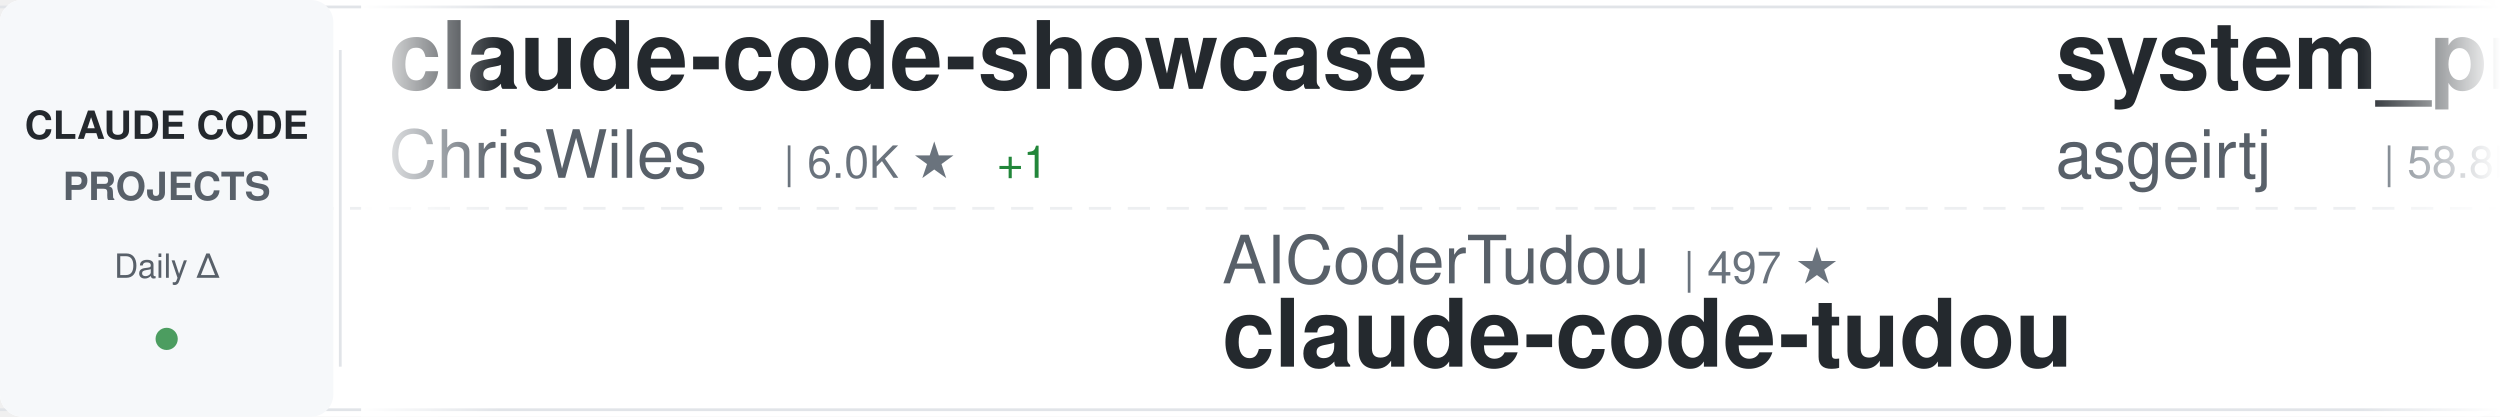
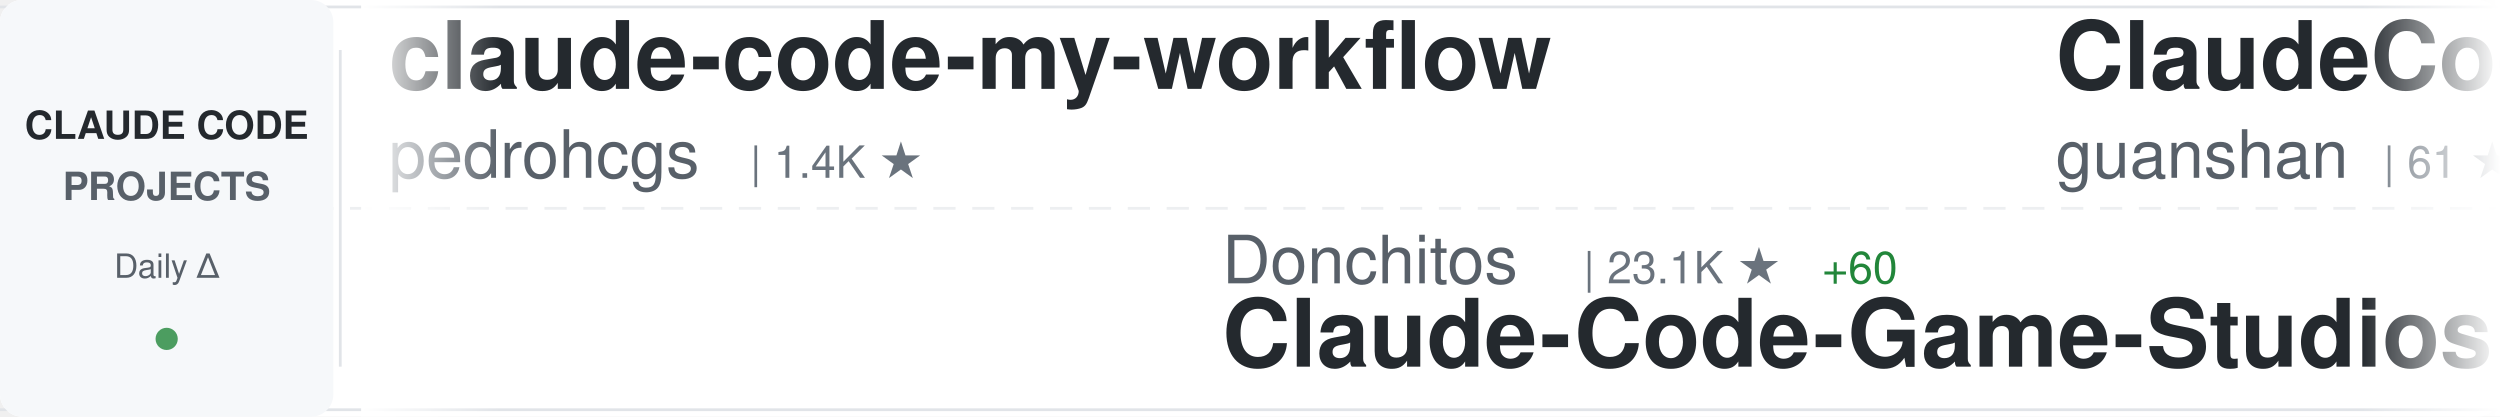
<svg xmlns="http://www.w3.org/2000/svg" width="900" height="150">
  <defs>
    <linearGradient id="awesomeLeftFade" x1="0%" y1="0%" x2="100%" y2="0%">
      <stop offset="0%" style="stop-color:#ffffff;stop-opacity:1" />
      <stop offset="100%" style="stop-color:#ffffff;stop-opacity:0" />
    </linearGradient>
    <linearGradient id="awesomeRightFade" x1="0%" y1="0%" x2="100%" y2="0%">
      <stop offset="0%" style="stop-color:#ffffff;stop-opacity:0" />
      <stop offset="100%" style="stop-color:#ffffff;stop-opacity:1" />
    </linearGradient>
  </defs>
  <rect width="900" height="150" fill="#ffffff" rx="8" />
  <rect x="0" y="2" width="900" height="1" fill="#e1e4e8" />
  <rect x="0" y="147" width="900" height="1" fill="#e1e4e8" />
  <line x1="0" y1="75" x2="900" y2="75" stroke="#e1e4e8" stroke-width="1" stroke-dasharray="8 6" opacity="0.6" />
  <rect x="0" y="0" width="120" height="150" fill="#f6f8fa" rx="8" />
  <text x="60" y="50" font-family="-apple-system, BlinkMacSystemFont, 'Segoe UI', Helvetica, Arial, sans-serif" font-size="14" font-weight="600" fill="#24292e" text-anchor="middle">CLAUDE CODE</text>
  <text x="60" y="72" font-family="-apple-system, BlinkMacSystemFont, 'Segoe UI', Helvetica, Arial, sans-serif" font-size="14" font-weight="600" fill="#586069" text-anchor="middle">PROJECTS</text>
  <text x="60" y="100" font-family="-apple-system, BlinkMacSystemFont, 'Segoe UI', Helvetica, Arial, sans-serif" font-size="12" font-weight="500" fill="#586069" text-anchor="middle">Daily Δ</text>
  <circle cx="60" cy="122" r="4" fill="#22863a" opacity="0.8" />
  <rect x="122" y="18" width="1" height="114" fill="#e1e4e8" />
  <clipPath id="awesomeTickerClip">
    <rect x="130" y="0" width="770" height="150" />
  </clipPath>
  <g clip-path="url(#awesomeTickerClip)">
    <g id="awesomeTickerItems">
      <animateTransform attributeName="transform" attributeType="XML" type="translate" from="0 0" to="-3000 0" dur="54s" repeatCount="indefinite" />
      <g transform="translate(0, 0)">
-         <text x="140" y="32" font-family="-apple-system, BlinkMacSystemFont, 'Segoe UI', Helvetica, Arial, sans-serif" font-size="34" font-weight="600" fill="#24292e">claude-code-showcase</text>
-         <text x="140" y="64" font-family="-apple-system, BlinkMacSystemFont, 'Segoe UI', Helvetica, Arial, sans-serif" font-size="24" font-weight="400" fill="#586069">ChrisWiles</text>
-         <text x="282" y="64" font-family="-apple-system, BlinkMacSystemFont, 'Segoe UI', Helvetica, Arial, sans-serif" font-size="16" font-weight="500" fill="#6a737d">| 6.0K ★</text>
-         <text x="359" y="64" font-family="-apple-system, BlinkMacSystemFont, 'Segoe UI', Helvetica, Arial, sans-serif" font-size="16" font-weight="500" fill="#22863a"> +1</text>
+         <text x="140" y="32" font-family="-apple-system, BlinkMacSystemFont, 'Segoe UI', Helvetica, Arial, sans-serif" font-size="34" font-weight="600" fill="#24292e">claude-code-my-workflow</text>
+         <text x="140" y="64" font-family="-apple-system, BlinkMacSystemFont, 'Segoe UI', Helvetica, Arial, sans-serif" font-size="24" font-weight="400" fill="#586069">pedrohcgs</text>
+         <text x="270" y="64" font-family="-apple-system, BlinkMacSystemFont, 'Segoe UI', Helvetica, Arial, sans-serif" font-size="16" font-weight="500" fill="#6a737d">| 1.4K ★</text>
      </g>
      <g transform="translate(300, 0)">
-         <text x="140" y="102" font-family="-apple-system, BlinkMacSystemFont, 'Segoe UI', Helvetica, Arial, sans-serif" font-size="24" font-weight="400" fill="#586069">AICoderTudou</text>
-         <text x="306" y="102" font-family="-apple-system, BlinkMacSystemFont, 'Segoe UI', Helvetica, Arial, sans-serif" font-size="16" font-weight="500" fill="#6a737d">| 497 ★</text>
-         <text x="140" y="132" font-family="-apple-system, BlinkMacSystemFont, 'Segoe UI', Helvetica, Arial, sans-serif" font-size="34" font-weight="600" fill="#24292e">claude-code-tudou</text>
+         <text x="140" y="102" font-family="-apple-system, BlinkMacSystemFont, 'Segoe UI', Helvetica, Arial, sans-serif" font-size="24" font-weight="400" fill="#586069">Donchitos</text>
+         <text x="270" y="102" font-family="-apple-system, BlinkMacSystemFont, 'Segoe UI', Helvetica, Arial, sans-serif" font-size="16" font-weight="500" fill="#6a737d">| 23.1K ★</text>
+         <text x="356" y="102" font-family="-apple-system, BlinkMacSystemFont, 'Segoe UI', Helvetica, Arial, sans-serif" font-size="16" font-weight="500" fill="#22863a"> +60</text>
+         <text x="140" y="132" font-family="-apple-system, BlinkMacSystemFont, 'Segoe UI', Helvetica, Arial, sans-serif" font-size="34" font-weight="600" fill="#24292e">Claude-Code-Game-Studios</text>
      </g>
      <g transform="translate(600, 0)">
-         <text x="140" y="32" font-family="-apple-system, BlinkMacSystemFont, 'Segoe UI', Helvetica, Arial, sans-serif" font-size="34" font-weight="600" fill="#24292e">system_prompts_leaks</text>
-         <text x="140" y="64" font-family="-apple-system, BlinkMacSystemFont, 'Segoe UI', Helvetica, Arial, sans-serif" font-size="24" font-weight="400" fill="#586069">asgeirtj</text>
-         <text x="258" y="64" font-family="-apple-system, BlinkMacSystemFont, 'Segoe UI', Helvetica, Arial, sans-serif" font-size="16" font-weight="500" fill="#6a737d">| 58.8K ★</text>
-         <text x="344" y="64" font-family="-apple-system, BlinkMacSystemFont, 'Segoe UI', Helvetica, Arial, sans-serif" font-size="16" font-weight="500" fill="#22863a"> +238</text>
+         <text x="140" y="32" font-family="-apple-system, BlinkMacSystemFont, 'Segoe UI', Helvetica, Arial, sans-serif" font-size="34" font-weight="600" fill="#24292e">ClaudeCode</text>
+         <text x="140" y="64" font-family="-apple-system, BlinkMacSystemFont, 'Segoe UI', Helvetica, Arial, sans-serif" font-size="24" font-weight="400" fill="#586069">guanshan</text>
+         <text x="258" y="64" font-family="-apple-system, BlinkMacSystemFont, 'Segoe UI', Helvetica, Arial, sans-serif" font-size="16" font-weight="500" fill="#6a737d">| 61 ★</text>
      </g>
      <g transform="translate(900, 0)">
-         <text x="140" y="102" font-family="-apple-system, BlinkMacSystemFont, 'Segoe UI', Helvetica, Arial, sans-serif" font-size="24" font-weight="400" fill="#586069">ponponon</text>
-         <text x="258" y="102" font-family="-apple-system, BlinkMacSystemFont, 'Segoe UI', Helvetica, Arial, sans-serif" font-size="16" font-weight="500" fill="#6a737d">| 2.3K ★</text>
-         <text x="335" y="102" font-family="-apple-system, BlinkMacSystemFont, 'Segoe UI', Helvetica, Arial, sans-serif" font-size="16" font-weight="500" fill="#22863a"> +1</text>
-         <text x="140" y="132" font-family="-apple-system, BlinkMacSystemFont, 'Segoe UI', Helvetica, Arial, sans-serif" font-size="34" font-weight="600" fill="#24292e">claude_code_src</text>
+         <text x="140" y="102" font-family="-apple-system, BlinkMacSystemFont, 'Segoe UI', Helvetica, Arial, sans-serif" font-size="24" font-weight="400" fill="#586069">https-deeplearning-ai</text>
+         <text x="414" y="102" font-family="-apple-system, BlinkMacSystemFont, 'Segoe UI', Helvetica, Arial, sans-serif" font-size="16" font-weight="500" fill="#6a737d">| 534 ★</text>
+         <text x="140" y="132" font-family="-apple-system, BlinkMacSystemFont, 'Segoe UI', Helvetica, Arial, sans-serif" font-size="34" font-weight="600" fill="#24292e">sc-claude-code-files</text>
      </g>
      <g transform="translate(1200, 0)">
-         <text x="140" y="32" font-family="-apple-system, BlinkMacSystemFont, 'Segoe UI', Helvetica, Arial, sans-serif" font-size="34" font-weight="600" fill="#24292e">claude-code-guide</text>
-         <text x="140" y="64" font-family="-apple-system, BlinkMacSystemFont, 'Segoe UI', Helvetica, Arial, sans-serif" font-size="24" font-weight="400" fill="#586069">Cranot</text>
-         <text x="234" y="64" font-family="-apple-system, BlinkMacSystemFont, 'Segoe UI', Helvetica, Arial, sans-serif" font-size="16" font-weight="500" fill="#6a737d">| 2.8K ★</text>
-         <text x="311" y="64" font-family="-apple-system, BlinkMacSystemFont, 'Segoe UI', Helvetica, Arial, sans-serif" font-size="16" font-weight="500" fill="#22863a"> +1</text>
+         <text x="140" y="32" font-family="-apple-system, BlinkMacSystemFont, 'Segoe UI', Helvetica, Arial, sans-serif" font-size="34" font-weight="600" fill="#24292e">claude-code-best-practic...</text>
+         <text x="140" y="64" font-family="-apple-system, BlinkMacSystemFont, 'Segoe UI', Helvetica, Arial, sans-serif" font-size="24" font-weight="400" fill="#586069">shanraisshan</text>
+         <text x="306" y="64" font-family="-apple-system, BlinkMacSystemFont, 'Segoe UI', Helvetica, Arial, sans-serif" font-size="16" font-weight="500" fill="#6a737d">| 63.0K ★</text>
+         <text x="392" y="64" font-family="-apple-system, BlinkMacSystemFont, 'Segoe UI', Helvetica, Arial, sans-serif" font-size="16" font-weight="500" fill="#22863a"> +63</text>
      </g>
      <g transform="translate(1500, 0)">
-         <text x="140" y="102" font-family="-apple-system, BlinkMacSystemFont, 'Segoe UI', Helvetica, Arial, sans-serif" font-size="24" font-weight="400" fill="#586069">VoltAgent</text>
-         <text x="270" y="102" font-family="-apple-system, BlinkMacSystemFont, 'Segoe UI', Helvetica, Arial, sans-serif" font-size="16" font-weight="500" fill="#6a737d">| 23.5K ★</text>
-         <text x="356" y="102" font-family="-apple-system, BlinkMacSystemFont, 'Segoe UI', Helvetica, Arial, sans-serif" font-size="16" font-weight="500" fill="#22863a"> +35</text>
-         <text x="140" y="132" font-family="-apple-system, BlinkMacSystemFont, 'Segoe UI', Helvetica, Arial, sans-serif" font-size="34" font-weight="600" fill="#24292e">awesome-claude-code-suba...</text>
+         <text x="140" y="102" font-family="-apple-system, BlinkMacSystemFont, 'Segoe UI', Helvetica, Arial, sans-serif" font-size="24" font-weight="400" fill="#586069">feiskyer</text>
+         <text x="258" y="102" font-family="-apple-system, BlinkMacSystemFont, 'Segoe UI', Helvetica, Arial, sans-serif" font-size="16" font-weight="500" fill="#6a737d">| 1.6K ★</text>
+         <text x="335" y="102" font-family="-apple-system, BlinkMacSystemFont, 'Segoe UI', Helvetica, Arial, sans-serif" font-size="16" font-weight="500" fill="#22863a"> +2</text>
+         <text x="140" y="132" font-family="-apple-system, BlinkMacSystemFont, 'Segoe UI', Helvetica, Arial, sans-serif" font-size="34" font-weight="600" fill="#24292e">claude-code-settings</text>
      </g>
      <g transform="translate(1800, 0)">
-         <text x="140" y="32" font-family="-apple-system, BlinkMacSystemFont, 'Segoe UI', Helvetica, Arial, sans-serif" font-size="34" font-weight="600" fill="#24292e">edmunds-claude-code</text>
-         <text x="140" y="64" font-family="-apple-system, BlinkMacSystemFont, 'Segoe UI', Helvetica, Arial, sans-serif" font-size="24" font-weight="400" fill="#586069">edmund-io</text>
-         <text x="270" y="64" font-family="-apple-system, BlinkMacSystemFont, 'Segoe UI', Helvetica, Arial, sans-serif" font-size="16" font-weight="500" fill="#6a737d">| 1.5K ★</text>
-         <text x="347" y="64" font-family="-apple-system, BlinkMacSystemFont, 'Segoe UI', Helvetica, Arial, sans-serif" font-size="16" font-weight="500" fill="#22863a"> +1</text>
+         <text x="140" y="32" font-family="-apple-system, BlinkMacSystemFont, 'Segoe UI', Helvetica, Arial, sans-serif" font-size="34" font-weight="600" fill="#24292e">claude-code-tips</text>
+         <text x="140" y="64" font-family="-apple-system, BlinkMacSystemFont, 'Segoe UI', Helvetica, Arial, sans-serif" font-size="24" font-weight="400" fill="#586069">ykdojo</text>
+         <text x="234" y="64" font-family="-apple-system, BlinkMacSystemFont, 'Segoe UI', Helvetica, Arial, sans-serif" font-size="16" font-weight="500" fill="#6a737d">| 9.3K ★</text>
+         <text x="311" y="64" font-family="-apple-system, BlinkMacSystemFont, 'Segoe UI', Helvetica, Arial, sans-serif" font-size="16" font-weight="500" fill="#22863a"> +13</text>
      </g>
      <g transform="translate(2100, 0)">
+         <text x="140" y="102" font-family="-apple-system, BlinkMacSystemFont, 'Segoe UI', Helvetica, Arial, sans-serif" font-size="24" font-weight="400" fill="#586069">VILA-Lab</text>
+         <text x="258" y="102" font-family="-apple-system, BlinkMacSystemFont, 'Segoe UI', Helvetica, Arial, sans-serif" font-size="16" font-weight="500" fill="#6a737d">| 1.9K ★</text>
+         <text x="335" y="102" font-family="-apple-system, BlinkMacSystemFont, 'Segoe UI', Helvetica, Arial, sans-serif" font-size="16" font-weight="500" fill="#22863a"> +10</text>
+         <text x="140" y="132" font-family="-apple-system, BlinkMacSystemFont, 'Segoe UI', Helvetica, Arial, sans-serif" font-size="34" font-weight="600" fill="#24292e">Dive-into-Claude-Code</text>
+       </g>
+       <g transform="translate(2400, 0)">
+         <text x="140" y="32" font-family="-apple-system, BlinkMacSystemFont, 'Segoe UI', Helvetica, Arial, sans-serif" font-size="34" font-weight="600" fill="#24292e">claude-code-source-code-...</text>
+         <text x="140" y="64" font-family="-apple-system, BlinkMacSystemFont, 'Segoe UI', Helvetica, Arial, sans-serif" font-size="24" font-weight="400" fill="#586069">ghuntley</text>
+         <text x="258" y="64" font-family="-apple-system, BlinkMacSystemFont, 'Segoe UI', Helvetica, Arial, sans-serif" font-size="16" font-weight="500" fill="#6a737d">| 988 ★</text>
+       </g>
+       <g transform="translate(2700, 0)">
        <text x="140" y="102" font-family="-apple-system, BlinkMacSystemFont, 'Segoe UI', Helvetica, Arial, sans-serif" font-size="24" font-weight="400" fill="#586069">andrew-kramer-inno</text>
        <text x="378" y="102" font-family="-apple-system, BlinkMacSystemFont, 'Segoe UI', Helvetica, Arial, sans-serif" font-size="16" font-weight="500" fill="#6a737d">| 595 ★</text>
        <text x="140" y="132" font-family="-apple-system, BlinkMacSystemFont, 'Segoe UI', Helvetica, Arial, sans-serif" font-size="34" font-weight="600" fill="#24292e">claude-code-source-build</text>
      </g>
-       <g transform="translate(2400, 0)">
-         <text x="140" y="32" font-family="-apple-system, BlinkMacSystemFont, 'Segoe UI', Helvetica, Arial, sans-serif" font-size="34" font-weight="600" fill="#24292e">claude-code-analysis</text>
-         <text x="140" y="64" font-family="-apple-system, BlinkMacSystemFont, 'Segoe UI', Helvetica, Arial, sans-serif" font-size="24" font-weight="400" fill="#586069">liuup</text>
-         <text x="222" y="64" font-family="-apple-system, BlinkMacSystemFont, 'Segoe UI', Helvetica, Arial, sans-serif" font-size="16" font-weight="500" fill="#6a737d">| 3.6K ★</text>
-         <text x="299" y="64" font-family="-apple-system, BlinkMacSystemFont, 'Segoe UI', Helvetica, Arial, sans-serif" font-size="16" font-weight="500" fill="#22863a"> +4</text>
-       </g>
-       <g transform="translate(2700, 0)">
-         <text x="140" y="102" font-family="-apple-system, BlinkMacSystemFont, 'Segoe UI', Helvetica, Arial, sans-serif" font-size="24" font-weight="400" fill="#586069">Maciek-roboblog</text>
-         <text x="342" y="102" font-family="-apple-system, BlinkMacSystemFont, 'Segoe UI', Helvetica, Arial, sans-serif" font-size="16" font-weight="500" fill="#6a737d">| 8.5K ★</text>
-         <text x="419" y="102" font-family="-apple-system, BlinkMacSystemFont, 'Segoe UI', Helvetica, Arial, sans-serif" font-size="16" font-weight="500" fill="#22863a"> +9</text>
-         <text x="140" y="132" font-family="-apple-system, BlinkMacSystemFont, 'Segoe UI', Helvetica, Arial, sans-serif" font-size="34" font-weight="600" fill="#24292e">Claude-Code-Usage-Monito...</text>
-       </g>
      <g transform="translate(3000, 0)">
-         <text x="140" y="32" font-family="-apple-system, BlinkMacSystemFont, 'Segoe UI', Helvetica, Arial, sans-serif" font-size="34" font-weight="600" fill="#24292e">claude-code-showcase</text>
-         <text x="140" y="64" font-family="-apple-system, BlinkMacSystemFont, 'Segoe UI', Helvetica, Arial, sans-serif" font-size="24" font-weight="400" fill="#586069">ChrisWiles</text>
-         <text x="282" y="64" font-family="-apple-system, BlinkMacSystemFont, 'Segoe UI', Helvetica, Arial, sans-serif" font-size="16" font-weight="500" fill="#6a737d">| 6.0K ★</text>
-         <text x="359" y="64" font-family="-apple-system, BlinkMacSystemFont, 'Segoe UI', Helvetica, Arial, sans-serif" font-size="16" font-weight="500" fill="#22863a"> +1</text>
+         <text x="140" y="32" font-family="-apple-system, BlinkMacSystemFont, 'Segoe UI', Helvetica, Arial, sans-serif" font-size="34" font-weight="600" fill="#24292e">claude-code-my-workflow</text>
+         <text x="140" y="64" font-family="-apple-system, BlinkMacSystemFont, 'Segoe UI', Helvetica, Arial, sans-serif" font-size="24" font-weight="400" fill="#586069">pedrohcgs</text>
+         <text x="270" y="64" font-family="-apple-system, BlinkMacSystemFont, 'Segoe UI', Helvetica, Arial, sans-serif" font-size="16" font-weight="500" fill="#6a737d">| 1.4K ★</text>
      </g>
      <g transform="translate(3300, 0)">
-         <text x="140" y="102" font-family="-apple-system, BlinkMacSystemFont, 'Segoe UI', Helvetica, Arial, sans-serif" font-size="24" font-weight="400" fill="#586069">AICoderTudou</text>
-         <text x="306" y="102" font-family="-apple-system, BlinkMacSystemFont, 'Segoe UI', Helvetica, Arial, sans-serif" font-size="16" font-weight="500" fill="#6a737d">| 497 ★</text>
-         <text x="140" y="132" font-family="-apple-system, BlinkMacSystemFont, 'Segoe UI', Helvetica, Arial, sans-serif" font-size="34" font-weight="600" fill="#24292e">claude-code-tudou</text>
+         <text x="140" y="102" font-family="-apple-system, BlinkMacSystemFont, 'Segoe UI', Helvetica, Arial, sans-serif" font-size="24" font-weight="400" fill="#586069">Donchitos</text>
+         <text x="270" y="102" font-family="-apple-system, BlinkMacSystemFont, 'Segoe UI', Helvetica, Arial, sans-serif" font-size="16" font-weight="500" fill="#6a737d">| 23.1K ★</text>
+         <text x="356" y="102" font-family="-apple-system, BlinkMacSystemFont, 'Segoe UI', Helvetica, Arial, sans-serif" font-size="16" font-weight="500" fill="#22863a"> +60</text>
+         <text x="140" y="132" font-family="-apple-system, BlinkMacSystemFont, 'Segoe UI', Helvetica, Arial, sans-serif" font-size="34" font-weight="600" fill="#24292e">Claude-Code-Game-Studios</text>
      </g>
      <g transform="translate(3600, 0)">
-         <text x="140" y="32" font-family="-apple-system, BlinkMacSystemFont, 'Segoe UI', Helvetica, Arial, sans-serif" font-size="34" font-weight="600" fill="#24292e">system_prompts_leaks</text>
-         <text x="140" y="64" font-family="-apple-system, BlinkMacSystemFont, 'Segoe UI', Helvetica, Arial, sans-serif" font-size="24" font-weight="400" fill="#586069">asgeirtj</text>
-         <text x="258" y="64" font-family="-apple-system, BlinkMacSystemFont, 'Segoe UI', Helvetica, Arial, sans-serif" font-size="16" font-weight="500" fill="#6a737d">| 58.8K ★</text>
-         <text x="344" y="64" font-family="-apple-system, BlinkMacSystemFont, 'Segoe UI', Helvetica, Arial, sans-serif" font-size="16" font-weight="500" fill="#22863a"> +238</text>
+         <text x="140" y="32" font-family="-apple-system, BlinkMacSystemFont, 'Segoe UI', Helvetica, Arial, sans-serif" font-size="34" font-weight="600" fill="#24292e">ClaudeCode</text>
+         <text x="140" y="64" font-family="-apple-system, BlinkMacSystemFont, 'Segoe UI', Helvetica, Arial, sans-serif" font-size="24" font-weight="400" fill="#586069">guanshan</text>
+         <text x="258" y="64" font-family="-apple-system, BlinkMacSystemFont, 'Segoe UI', Helvetica, Arial, sans-serif" font-size="16" font-weight="500" fill="#6a737d">| 61 ★</text>
      </g>
      <g transform="translate(3900, 0)">
-         <text x="140" y="102" font-family="-apple-system, BlinkMacSystemFont, 'Segoe UI', Helvetica, Arial, sans-serif" font-size="24" font-weight="400" fill="#586069">ponponon</text>
-         <text x="258" y="102" font-family="-apple-system, BlinkMacSystemFont, 'Segoe UI', Helvetica, Arial, sans-serif" font-size="16" font-weight="500" fill="#6a737d">| 2.3K ★</text>
-         <text x="335" y="102" font-family="-apple-system, BlinkMacSystemFont, 'Segoe UI', Helvetica, Arial, sans-serif" font-size="16" font-weight="500" fill="#22863a"> +1</text>
-         <text x="140" y="132" font-family="-apple-system, BlinkMacSystemFont, 'Segoe UI', Helvetica, Arial, sans-serif" font-size="34" font-weight="600" fill="#24292e">claude_code_src</text>
+         <text x="140" y="102" font-family="-apple-system, BlinkMacSystemFont, 'Segoe UI', Helvetica, Arial, sans-serif" font-size="24" font-weight="400" fill="#586069">https-deeplearning-ai</text>
+         <text x="414" y="102" font-family="-apple-system, BlinkMacSystemFont, 'Segoe UI', Helvetica, Arial, sans-serif" font-size="16" font-weight="500" fill="#6a737d">| 534 ★</text>
+         <text x="140" y="132" font-family="-apple-system, BlinkMacSystemFont, 'Segoe UI', Helvetica, Arial, sans-serif" font-size="34" font-weight="600" fill="#24292e">sc-claude-code-files</text>
      </g>
    </g>
  </g>
  <rect x="130" y="0" width="50" height="150" fill="url(#awesomeLeftFade)" />
  <rect x="850" y="0" width="50" height="150" fill="url(#awesomeRightFade)" />
</svg>
